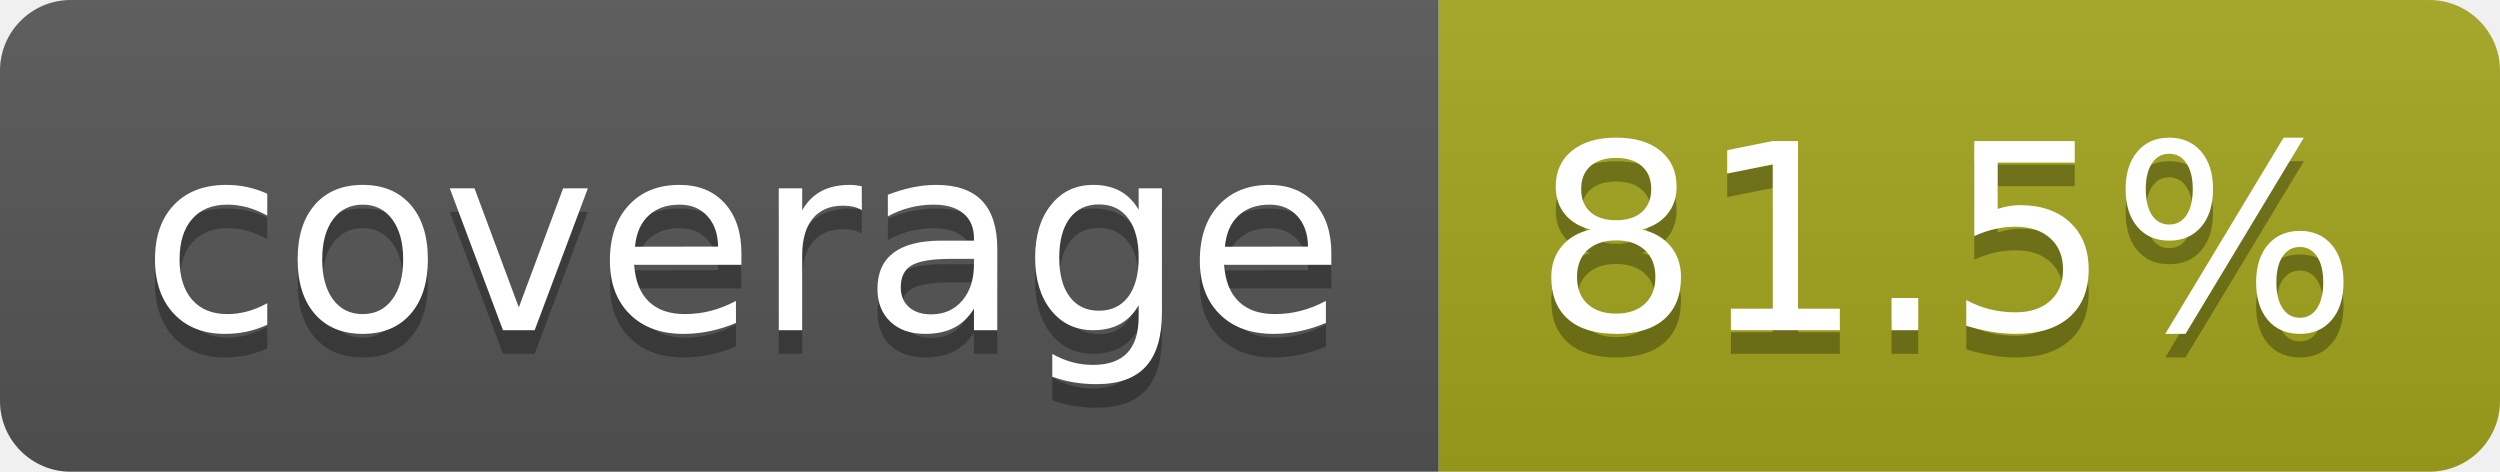
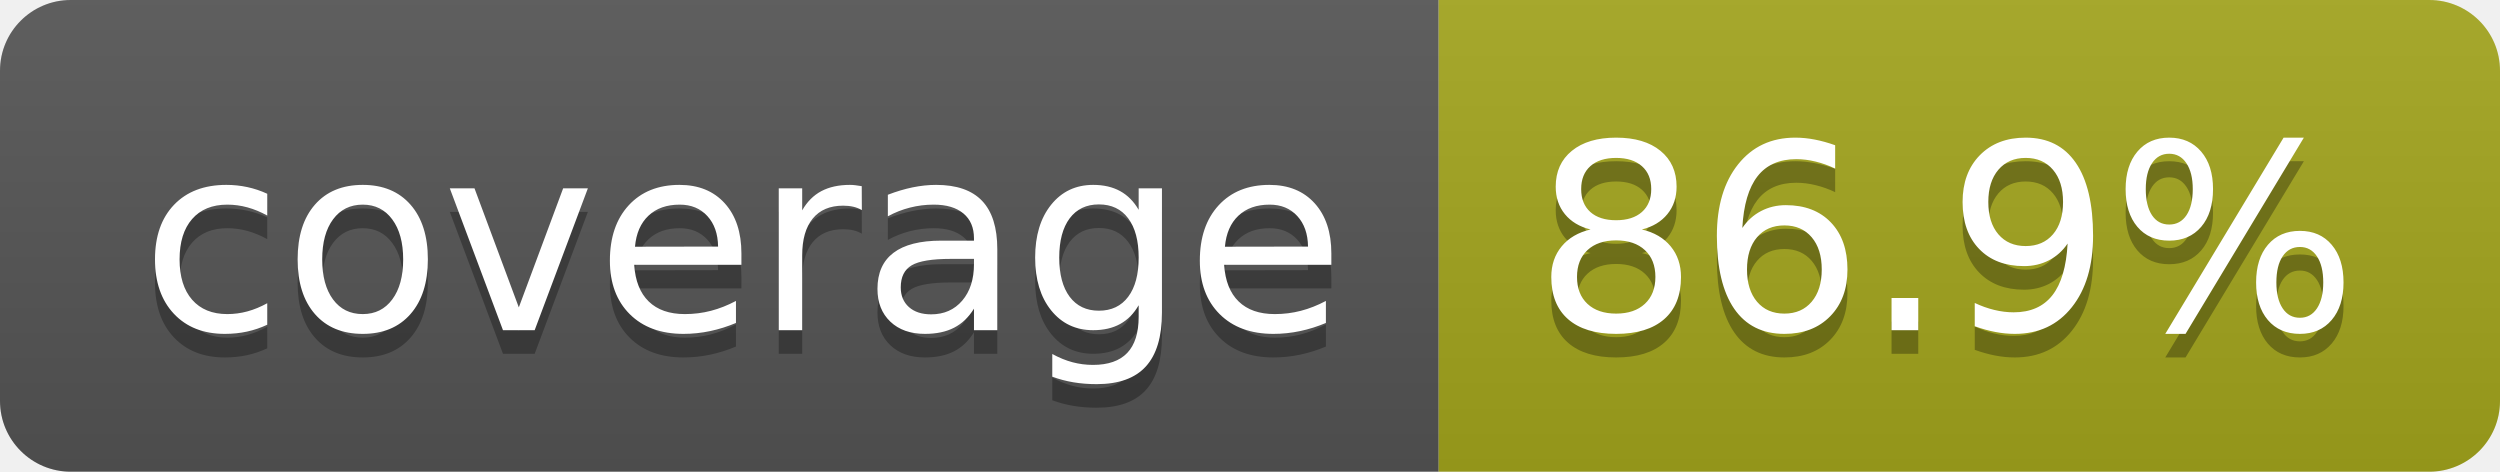
- <svg xmlns="http://www.w3.org/2000/svg" width="106" height="20" role="img" aria-label="coverage: 81.5%">
+ <svg xmlns="http://www.w3.org/2000/svg" width="106" height="20" role="img" aria-label="coverage: 86.9%">
  <linearGradient id="s" x2="0" y2="100%">
    <stop offset="0" stop-color="#bbb" stop-opacity=".1" />
    <stop offset="1" stop-opacity=".1" />
  </linearGradient>
  <clipPath id="r">
    <rect width="106" height="20" rx="3" fill="#fff" />
  </clipPath>
  <g clip-path="url(#r)">
    <rect width="61" height="20" fill="#555" />
    <rect x="61" width="45" height="20" fill="#a4a61d" />
    <rect width="106" height="20" fill="url(#s)" />
  </g>
  <g fill="#fff" text-anchor="middle" font-family="Verdana,Geneva,DejaVu Sans,sans-serif" text-rendering="geometricPrecision" font-size="110">
    <text aria-hidden="true" x="315" y="150" fill="#010101" fill-opacity=".3" transform="scale(.1)" textLength="510">coverage</text>
    <text x="315" y="140" transform="scale(.1)" fill="#fff" textLength="510">coverage</text>
-     <text aria-hidden="true" x="825" y="150" fill="#010101" fill-opacity=".3" transform="scale(.1)" textLength="350">81.5%</text>
-     <text x="825" y="140" transform="scale(.1)" fill="#fff" textLength="350">81.5%</text>
+     <text aria-hidden="true" x="825" y="150" fill="#010101" fill-opacity=".3" transform="scale(.1)" textLength="350">86.9%</text>
+     <text x="825" y="140" transform="scale(.1)" fill="#fff" textLength="350">86.9%</text>
  </g>
</svg>
